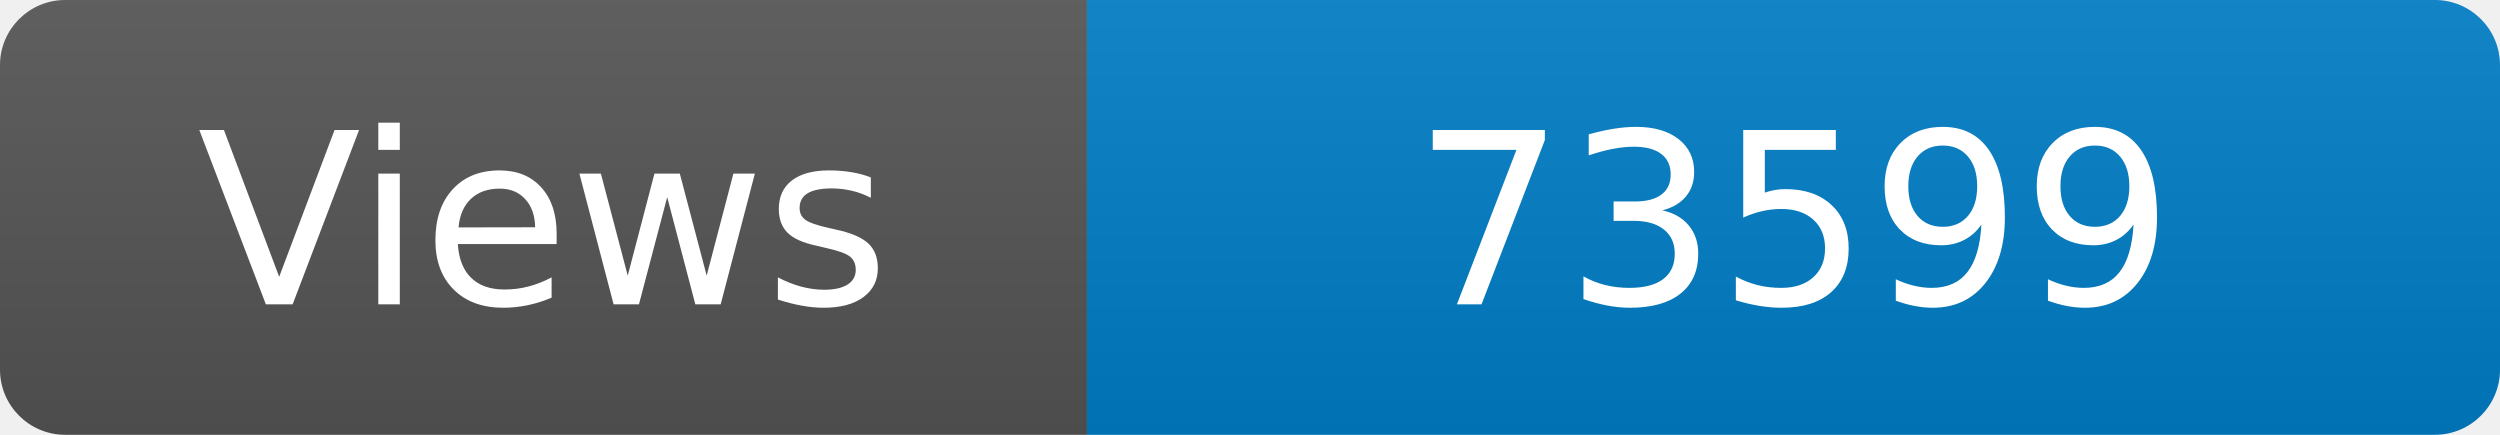
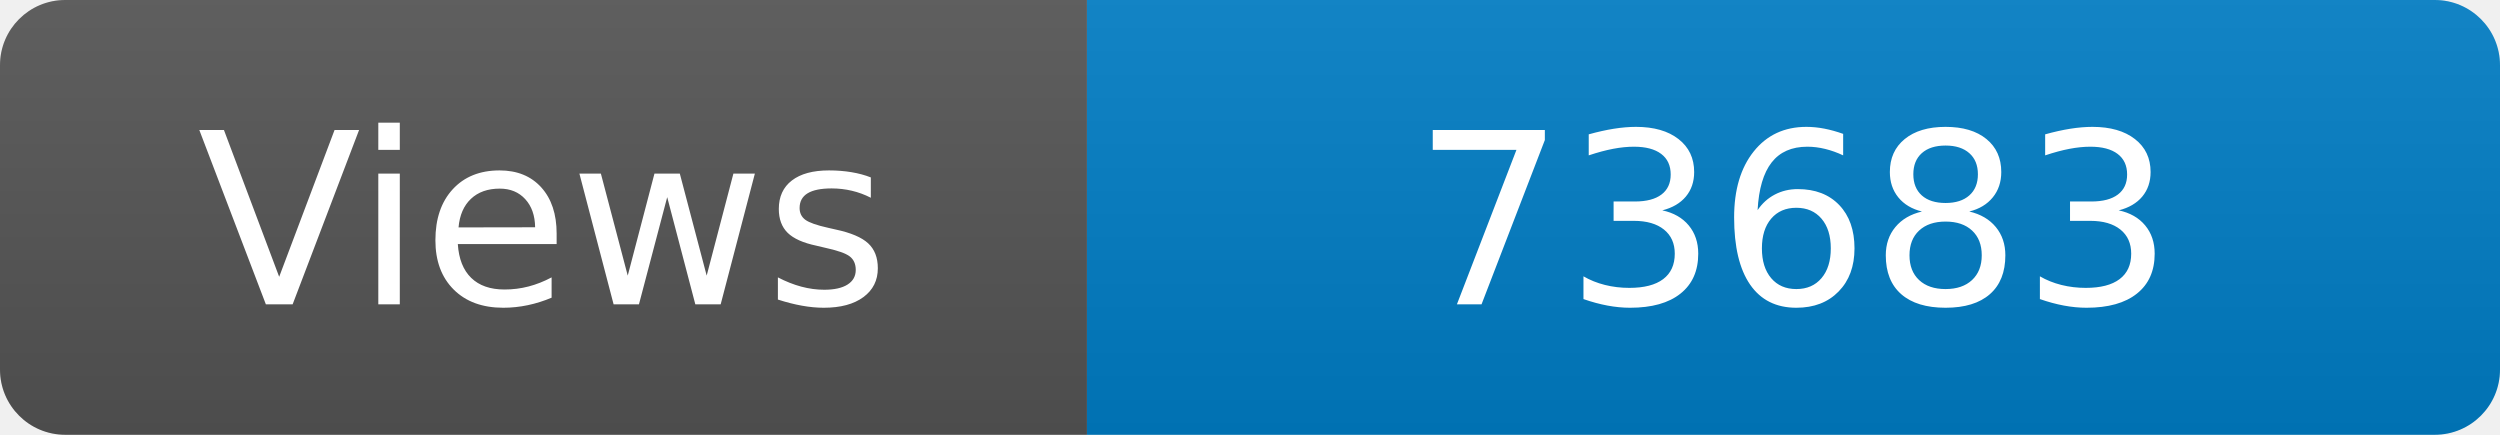
<svg xmlns="http://www.w3.org/2000/svg" width="115" height="20" role="img" aria-label="Maintained?: yes">
  <linearGradient id="s" x2="0" y2="100%">
    <stop offset="0" stop-color="#bbb" stop-opacity=".1" />
    <stop offset="1" stop-opacity=".1" />
  </linearGradient>
  <clipPath id="r">
    <rect width="115" height="20" rx="3" fill="#fff" />
  </clipPath>
  <g clip-path="url(#r)">
    <rect width="50" height="20" fill="#555" />
    <rect x="50" width="160" height="20" fill="#007ec6" />
    <rect width="115" height="20" fill="url(#s)" />
  </g>
  <g fill="#fff" text-anchor="middle" font-family="Verdana,Geneva,DejaVu Sans,sans-serif" font-size="110">
    <text x="250" y="140" transform="scale(.1)" fill="#fff">Views</text>
-     <text x="825" y="140" transform="scale(.1)" fill="#fff">73599</text>
+     <text x="825" y="140" transform="scale(.1)" fill="#fff">73683</text>
  </g>
</svg>
